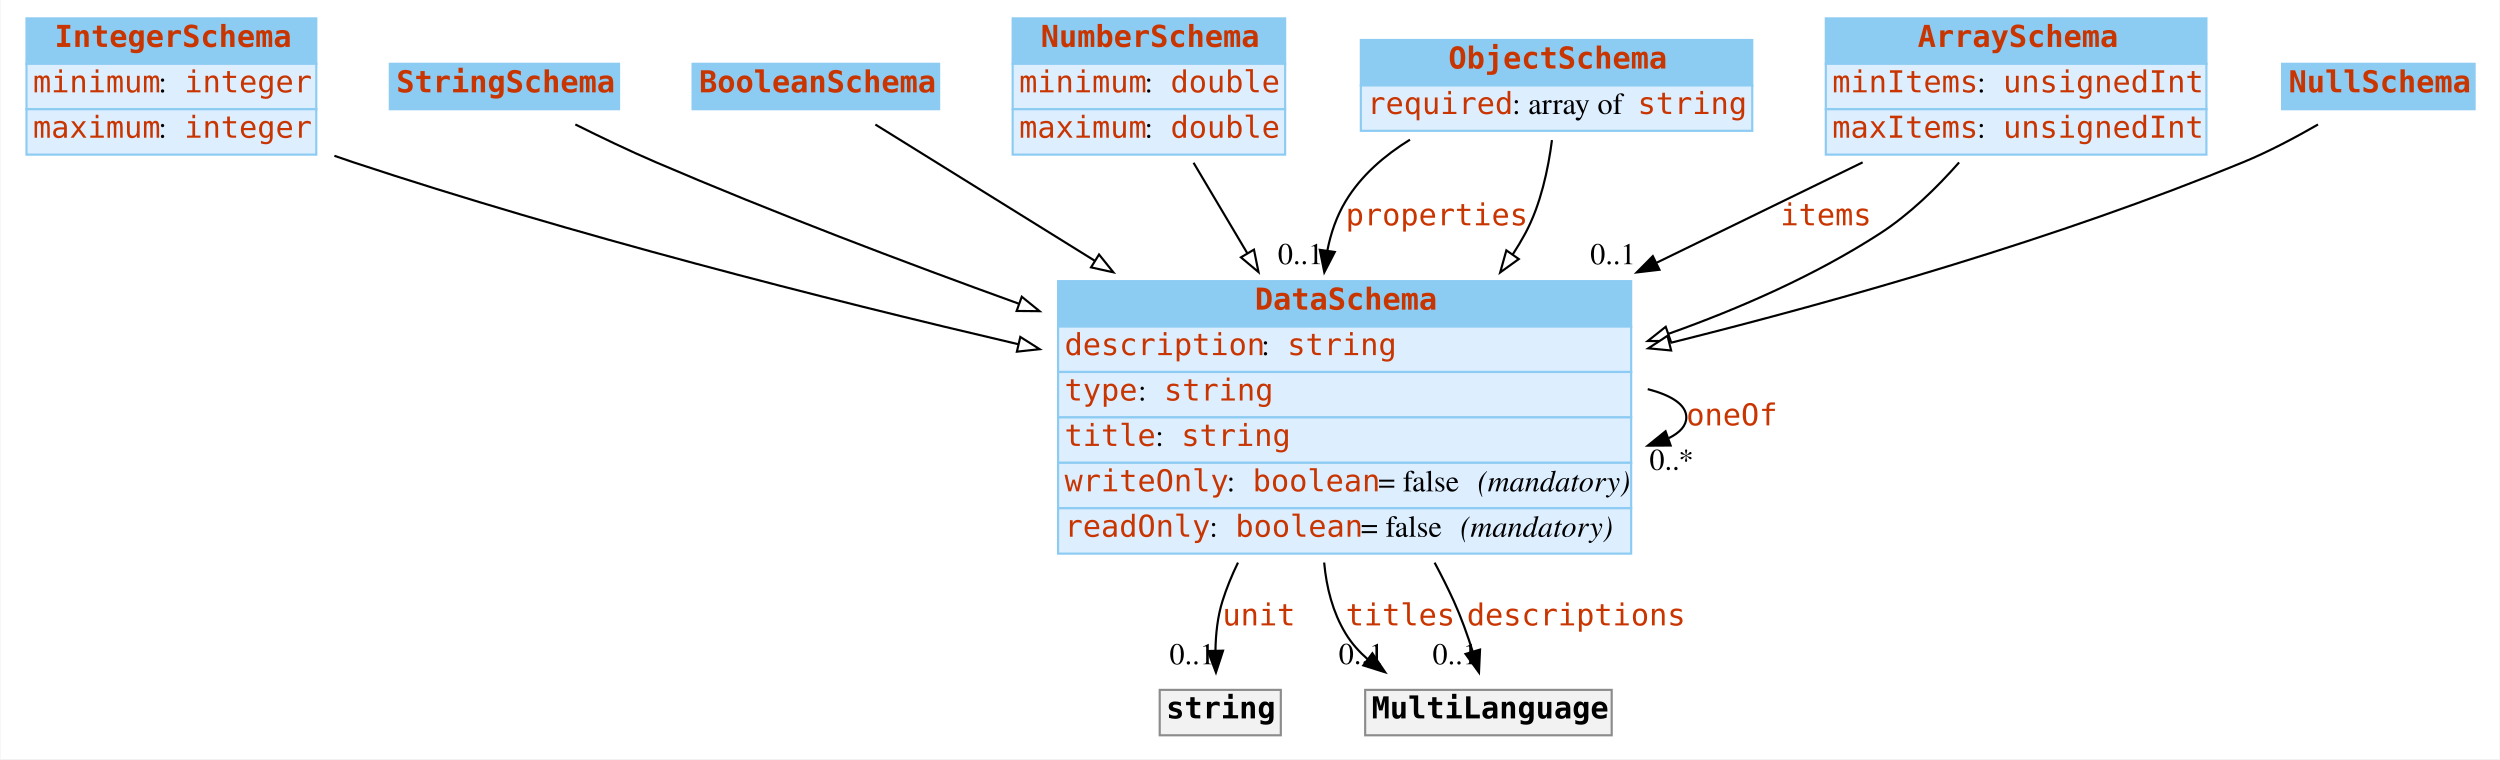
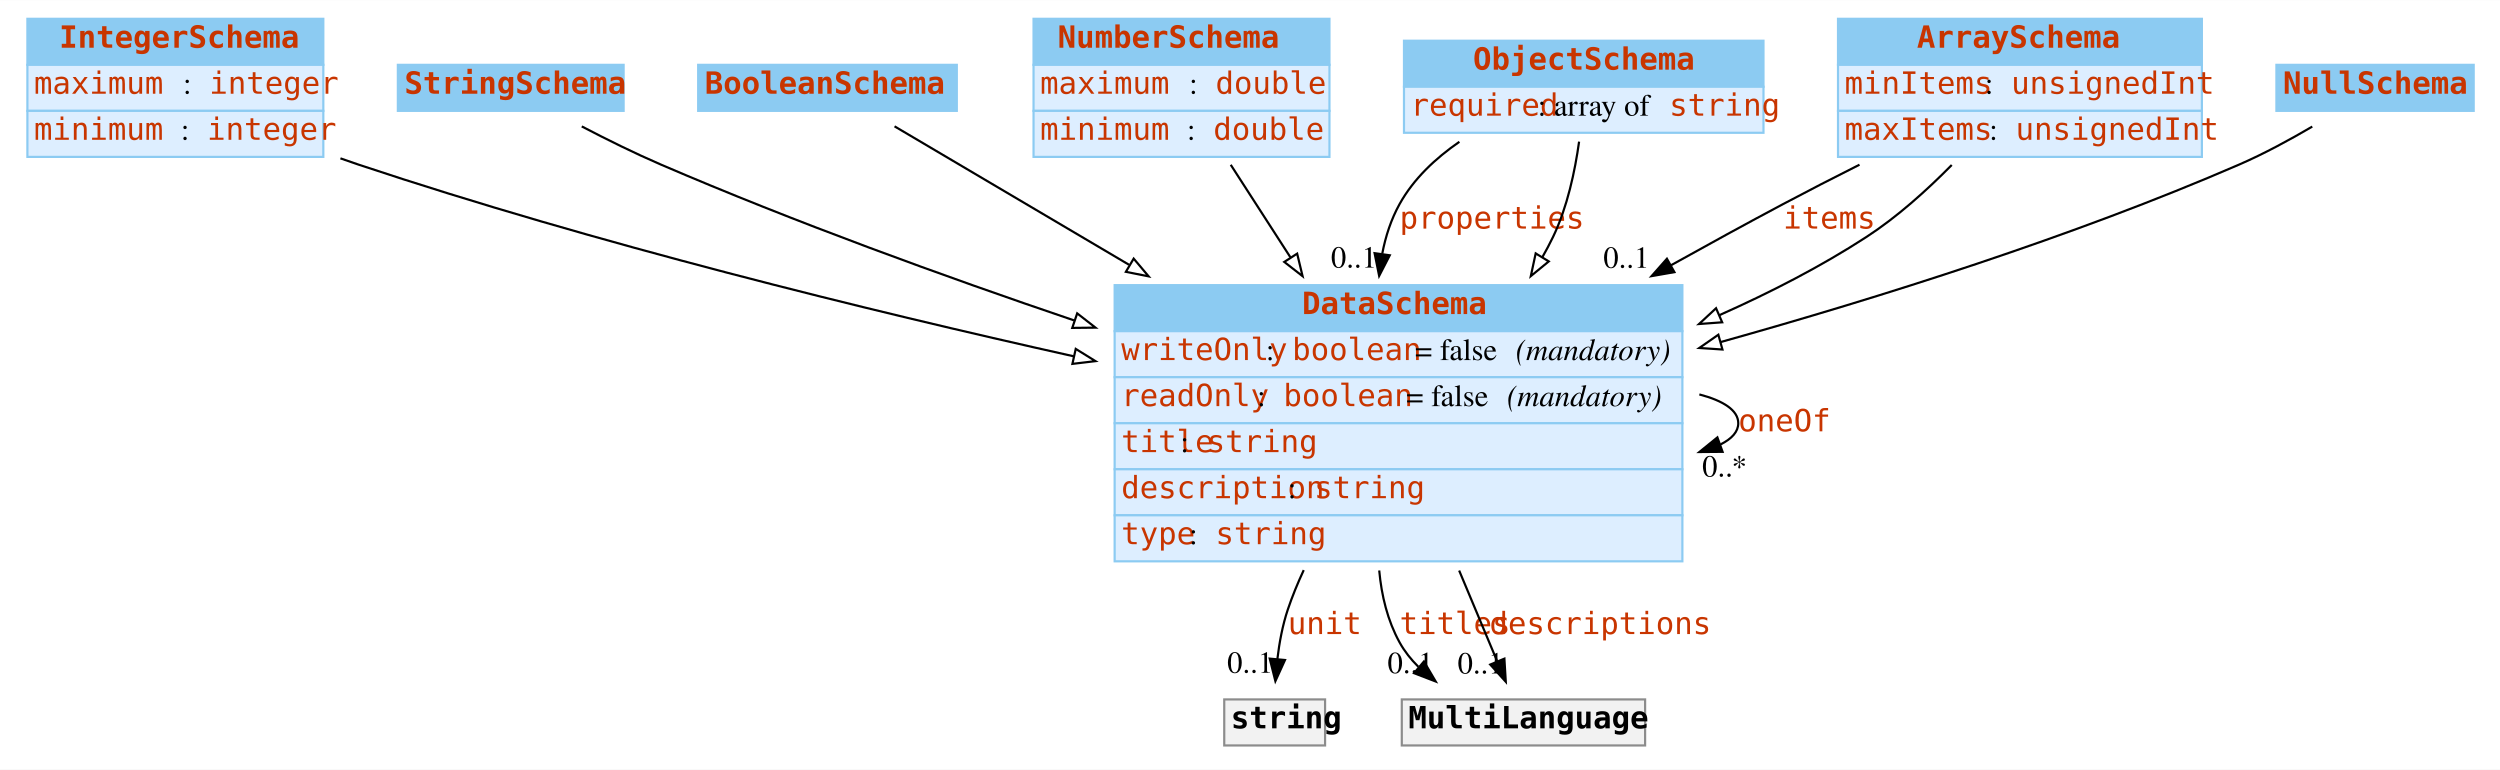
- <svg xmlns="http://www.w3.org/2000/svg" width="1156pt" height="351pt" viewBox="0.00 0.00 1155.50 351.00">
+ <svg xmlns="http://www.w3.org/2000/svg" width="1140pt" height="351pt" viewBox="0.00 0.00 1140.50 351.00">
  <g id="graph0" class="graph" transform="scale(1 1) rotate(0) translate(4 347)">
-     <polygon fill="white" stroke="none" points="-4,4 -4,-347 1151.5,-347 1151.5,4 -4,4" />
+     <polygon fill="#ffffff" stroke="transparent" points="-4,4 -4,-347 1136.5,-347 1136.5,4 -4,4" />
    <g id="node1" class="node">
-       <polygon fill="#8ccbf2" stroke="none" points="8,-317.5 8,-338.5 142,-338.5 142,-317.5 8,-317.5" />
-       <polygon fill="none" stroke="#8ccbf2" points="8,-317.5 8,-338.5 142,-338.5 142,-317.5 8,-317.5" />
-       <text text-anchor="start" x="21" y="-325.3" font-family="mono" font-weight="bold" font-size="14.00" fill="#c83500">IntegerSchema</text>
-       <polygon fill="#ddeeff" stroke="none" points="8,-296.5 8,-317.5 142,-317.5 142,-296.5 8,-296.5" />
-       <polygon fill="none" stroke="#8ccbf2" points="8,-296.5 8,-317.5 142,-317.5 142,-296.5 8,-296.5" />
-       <text text-anchor="start" x="11" y="-304.3" font-family="mono" font-size="14.00" fill="#c83500">minimum</text>
-       <text text-anchor="start" x="69" y="-304.3" font-family="Times,serif" font-size="14.00"> : </text>
-       <text text-anchor="start" x="81" y="-304.3" font-family="mono" font-size="14.00" fill="#c83500">integer</text>
-       <polygon fill="#ddeeff" stroke="none" points="8,-275.5 8,-296.5 142,-296.5 142,-275.5 8,-275.5" />
-       <polygon fill="none" stroke="#8ccbf2" points="8,-275.5 8,-296.5 142,-296.5 142,-275.5 8,-275.5" />
-       <text text-anchor="start" x="11" y="-283.3" font-family="mono" font-size="14.00" fill="#c83500">maximum</text>
-       <text text-anchor="start" x="69" y="-283.3" font-family="Times,serif" font-size="14.00"> : </text>
-       <text text-anchor="start" x="81" y="-283.3" font-family="mono" font-size="14.00" fill="#c83500">integer</text>
+       <polygon fill="#8ccbf2" stroke="transparent" points="8.5,-317.5 8.5,-338.5 143.5,-338.5 143.5,-317.5 8.5,-317.5" />
+       <polygon fill="none" stroke="#8ccbf2" points="8.5,-317.5 8.5,-338.5 143.5,-338.5 143.5,-317.5 8.5,-317.5" />
+       <text text-anchor="start" x="23" y="-325.3" font-family="mono" font-weight="bold" font-size="14.00" fill="#c83500">IntegerSchema</text>
+       <polygon fill="#ddeeff" stroke="transparent" points="8.5,-296.5 8.5,-317.5 143.5,-317.5 143.5,-296.5 8.5,-296.5" />
+       <polygon fill="none" stroke="#8ccbf2" points="8.5,-296.5 8.5,-317.5 143.5,-317.5 143.5,-296.5 8.5,-296.5" />
+       <text text-anchor="start" x="11.5" y="-304.3" font-family="mono" font-size="14.00" fill="#c83500">maximum</text>
+       <text text-anchor="start" x="79.5" y="-304.3" font-family="Times,serif" font-size="14.00" fill="#000000"> : </text>
+       <text text-anchor="start" x="91.5" y="-304.3" font-family="mono" font-size="14.00" fill="#c83500">integer</text>
+       <polygon fill="#ddeeff" stroke="transparent" points="8.5,-275.5 8.5,-296.5 143.5,-296.5 143.5,-275.5 8.5,-275.5" />
+       <polygon fill="none" stroke="#8ccbf2" points="8.5,-275.5 8.5,-296.5 143.5,-296.5 143.5,-275.5 8.5,-275.5" />
+       <text text-anchor="start" x="11.5" y="-283.3" font-family="mono" font-size="14.00" fill="#c83500">minimum</text>
+       <text text-anchor="start" x="78.5" y="-283.3" font-family="Times,serif" font-size="14.00" fill="#000000"> : </text>
+       <text text-anchor="start" x="90.5" y="-283.3" font-family="mono" font-size="14.00" fill="#c83500">integer</text>
    </g>
    <g id="node8" class="node">
-       <polygon fill="#8ccbf2" stroke="none" points="485,-196 485,-217 750,-217 750,-196 485,-196" />
-       <polygon fill="none" stroke="#8ccbf2" points="485,-196 485,-217 750,-217 750,-196 485,-196" />
-       <text text-anchor="start" x="576" y="-203.8" font-family="mono" font-weight="bold" font-size="14.00" fill="#c83500">DataSchema</text>
-       <polygon fill="#ddeeff" stroke="none" points="485,-175 485,-196 750,-196 750,-175 485,-175" />
-       <polygon fill="none" stroke="#8ccbf2" points="485,-175 485,-196 750,-196 750,-175 485,-175" />
-       <text text-anchor="start" x="488" y="-182.8" font-family="mono" font-size="14.00" fill="#c83500">description</text>
-       <text text-anchor="start" x="579" y="-182.8" font-family="Times,serif" font-size="14.00"> : </text>
-       <text text-anchor="start" x="591" y="-182.8" font-family="mono" font-size="14.00" fill="#c83500">string</text>
-       <polygon fill="#ddeeff" stroke="none" points="485,-154 485,-175 750,-175 750,-154 485,-154" />
-       <polygon fill="none" stroke="#8ccbf2" points="485,-154 485,-175 750,-175 750,-154 485,-154" />
-       <text text-anchor="start" x="488" y="-161.8" font-family="mono" font-size="14.00" fill="#c83500">type</text>
-       <text text-anchor="start" x="522" y="-161.8" font-family="Times,serif" font-size="14.00"> : </text>
-       <text text-anchor="start" x="534" y="-161.8" font-family="mono" font-size="14.00" fill="#c83500">string</text>
-       <polygon fill="#ddeeff" stroke="none" points="485,-133 485,-154 750,-154 750,-133 485,-133" />
-       <polygon fill="none" stroke="#8ccbf2" points="485,-133 485,-154 750,-154 750,-133 485,-133" />
-       <text text-anchor="start" x="488" y="-140.8" font-family="mono" font-size="14.00" fill="#c83500">title</text>
-       <text text-anchor="start" x="530" y="-140.8" font-family="Times,serif" font-size="14.00"> : </text>
-       <text text-anchor="start" x="542" y="-140.8" font-family="mono" font-size="14.00" fill="#c83500">string</text>
-       <polygon fill="#ddeeff" stroke="none" points="485,-112 485,-133 750,-133 750,-112 485,-112" />
-       <polygon fill="none" stroke="#8ccbf2" points="485,-112 485,-133 750,-133 750,-112 485,-112" />
-       <text text-anchor="start" x="488" y="-119.8" font-family="mono" font-size="14.00" fill="#c83500">writeOnly</text>
-       <text text-anchor="start" x="563" y="-119.8" font-family="Times,serif" font-size="14.00"> : </text>
-       <text text-anchor="start" x="575" y="-119.8" font-family="mono" font-size="14.00" fill="#c83500">boolean</text>
-       <text text-anchor="start" x="633" y="-119.8" font-family="Times,serif" font-size="14.00"> = false </text>
-       <text text-anchor="start" x="679" y="-119.8" font-family="Times,serif" font-style="italic" font-size="14.00">(mandatory)</text>
-       <polygon fill="#ddeeff" stroke="none" points="485,-91 485,-112 750,-112 750,-91 485,-91" />
-       <polygon fill="none" stroke="#8ccbf2" points="485,-91 485,-112 750,-112 750,-91 485,-91" />
-       <text text-anchor="start" x="488" y="-98.8" font-family="mono" font-size="14.00" fill="#c83500">readOnly</text>
-       <text text-anchor="start" x="555" y="-98.8" font-family="Times,serif" font-size="14.00"> : </text>
-       <text text-anchor="start" x="567" y="-98.8" font-family="mono" font-size="14.00" fill="#c83500">boolean</text>
-       <text text-anchor="start" x="625" y="-98.8" font-family="Times,serif" font-size="14.00"> = false </text>
-       <text text-anchor="start" x="671" y="-98.8" font-family="Times,serif" font-style="italic" font-size="14.00">(mandatory)</text>
+       <polygon fill="#8ccbf2" stroke="transparent" points="504.5,-196 504.5,-217 763.5,-217 763.5,-196 504.5,-196" />
+       <polygon fill="none" stroke="#8ccbf2" points="504.5,-196 504.5,-217 763.5,-217 763.5,-196 504.5,-196" />
+       <text text-anchor="start" x="590" y="-203.8" font-family="mono" font-weight="bold" font-size="14.00" fill="#c83500">DataSchema</text>
+       <polygon fill="#ddeeff" stroke="transparent" points="504.5,-175 504.5,-196 763.5,-196 763.5,-175 504.5,-175" />
+       <polygon fill="none" stroke="#8ccbf2" points="504.5,-175 504.5,-196 763.5,-196 763.5,-175 504.5,-175" />
+       <text text-anchor="start" x="507.5" y="-182.8" font-family="mono" font-size="14.00" fill="#c83500">writeOnly</text>
+       <text text-anchor="start" x="573.5" y="-182.8" font-family="Times,serif" font-size="14.00" fill="#000000"> : </text>
+       <text text-anchor="start" x="585.5" y="-182.8" font-family="mono" font-size="14.00" fill="#c83500">boolean</text>
+       <text text-anchor="start" x="641.5" y="-182.8" font-family="Times,serif" font-size="14.00" fill="#000000"> = false </text>
+       <text text-anchor="start" x="687.5" y="-182.8" font-family="Times,serif" font-style="italic" font-size="14.00" fill="#000000">(mandatory)</text>
+       <polygon fill="#ddeeff" stroke="transparent" points="504.5,-154 504.5,-175 763.5,-175 763.5,-154 504.5,-154" />
+       <polygon fill="none" stroke="#8ccbf2" points="504.5,-154 504.5,-175 763.5,-175 763.5,-154 504.5,-154" />
+       <text text-anchor="start" x="507.5" y="-161.8" font-family="mono" font-size="14.00" fill="#c83500">readOnly</text>
+       <text text-anchor="start" x="569.5" y="-161.8" font-family="Times,serif" font-size="14.00" fill="#000000"> : </text>
+       <text text-anchor="start" x="581.5" y="-161.8" font-family="mono" font-size="14.00" fill="#c83500">boolean</text>
+       <text text-anchor="start" x="637.5" y="-161.8" font-family="Times,serif" font-size="14.00" fill="#000000"> = false </text>
+       <text text-anchor="start" x="683.5" y="-161.8" font-family="Times,serif" font-style="italic" font-size="14.00" fill="#000000">(mandatory)</text>
+       <polygon fill="#ddeeff" stroke="transparent" points="504.5,-133 504.5,-154 763.5,-154 763.5,-133 504.5,-133" />
+       <polygon fill="none" stroke="#8ccbf2" points="504.5,-133 504.5,-154 763.5,-154 763.5,-133 504.5,-133" />
+       <text text-anchor="start" x="507.5" y="-140.8" font-family="mono" font-size="14.00" fill="#c83500">title</text>
+       <text text-anchor="start" x="534.5" y="-140.8" font-family="Times,serif" font-size="14.00" fill="#000000"> : </text>
+       <text text-anchor="start" x="546.5" y="-140.8" font-family="mono" font-size="14.00" fill="#c83500">string</text>
+       <polygon fill="#ddeeff" stroke="transparent" points="504.5,-112 504.5,-133 763.5,-133 763.5,-112 504.5,-112" />
+       <polygon fill="none" stroke="#8ccbf2" points="504.5,-112 504.5,-133 763.5,-133 763.5,-112 504.5,-112" />
+       <text text-anchor="start" x="507.5" y="-119.8" font-family="mono" font-size="14.00" fill="#c83500">description</text>
+       <text text-anchor="start" x="583.5" y="-119.8" font-family="Times,serif" font-size="14.00" fill="#000000"> : </text>
+       <text text-anchor="start" x="595.5" y="-119.8" font-family="mono" font-size="14.00" fill="#c83500">string</text>
+       <polygon fill="#ddeeff" stroke="transparent" points="504.5,-91 504.5,-112 763.5,-112 763.5,-91 504.5,-91" />
+       <polygon fill="none" stroke="#8ccbf2" points="504.5,-91 504.5,-112 763.5,-112 763.5,-91 504.5,-91" />
+       <text text-anchor="start" x="507.5" y="-98.8" font-family="mono" font-size="14.00" fill="#c83500">type</text>
+       <text text-anchor="start" x="538.5" y="-98.8" font-family="Times,serif" font-size="14.00" fill="#000000"> : </text>
+       <text text-anchor="start" x="550.5" y="-98.8" font-family="mono" font-size="14.00" fill="#c83500">string</text>
+     </g>
+     <g id="edge10" class="edge">
+       <path fill="none" stroke="#000000" d="M151.303,-274.84C154.058,-273.852 156.797,-272.902 159.5,-272 267.014,-236.142 391.455,-205.564 485.848,-184.526" />
+       <polygon fill="#ffffff" stroke="#000000" points="486.75,-187.911 495.755,-182.328 485.234,-181.077 486.75,-187.911" />
+     </g>
+     <g id="node2" class="node">
+       <polygon fill="#8ccbf2" stroke="transparent" points="177.5,-296.5 177.5,-317.5 280.5,-317.5 280.5,-296.5 177.5,-296.5" />
+       <polygon fill="none" stroke="#8ccbf2" points="177.5,-296.5 177.5,-317.5 280.5,-317.5 280.5,-296.5 177.5,-296.5" />
+       <text text-anchor="start" x="180.5" y="-304.3" font-family="mono" font-weight="bold" font-size="14.00" fill="#c83500">StringSchema</text>
+     </g>
+     <g id="edge13" class="edge">
+       <path fill="none" stroke="#000000" d="M261.398,-289.407C272.684,-283.514 285.497,-277.166 297.5,-272 358.153,-245.894 426.68,-221.032 485.955,-200.92" />
+       <polygon fill="#ffffff" stroke="#000000" points="487.411,-204.122 495.765,-197.606 485.171,-197.49 487.411,-204.122" />
+     </g>
+     <g id="node3" class="node">
+       <polygon fill="#8ccbf2" stroke="transparent" points="314.5,-296.5 314.5,-317.5 432.5,-317.5 432.5,-296.5 314.5,-296.5" />
+       <polygon fill="none" stroke="#8ccbf2" points="314.5,-296.5 314.5,-317.5 432.5,-317.5 432.5,-296.5 314.5,-296.5" />
+       <text text-anchor="start" x="317.5" y="-304.3" font-family="mono" font-weight="bold" font-size="14.00" fill="#c83500">BooleanSchema</text>
+     </g>
+     <g id="edge11" class="edge">
+       <path fill="none" stroke="#000000" d="M404.09,-289.44C430.797,-273.673 471.388,-249.709 511.04,-226.298" />
+       <polygon fill="#ffffff" stroke="#000000" points="513.182,-229.098 520.014,-221 509.624,-223.07 513.182,-229.098" />
+     </g>
+     <g id="node4" class="node">
+       <polygon fill="#8ccbf2" stroke="transparent" points="467.5,-317.5 467.5,-338.5 602.5,-338.5 602.5,-317.5 467.5,-317.5" />
+       <polygon fill="none" stroke="#8ccbf2" points="467.5,-317.5 467.5,-338.5 602.5,-338.5 602.5,-317.5 467.5,-317.5" />
+       <text text-anchor="start" x="478.5" y="-325.3" font-family="mono" font-weight="bold" font-size="14.00" fill="#c83500">NumberSchema</text>
+       <polygon fill="#ddeeff" stroke="transparent" points="467.5,-296.5 467.5,-317.5 602.5,-317.5 602.5,-296.5 467.5,-296.5" />
+       <polygon fill="none" stroke="#8ccbf2" points="467.5,-296.5 467.5,-317.5 602.5,-317.5 602.5,-296.5 467.5,-296.5" />
+       <text text-anchor="start" x="470.5" y="-304.3" font-family="mono" font-size="14.00" fill="#c83500">maximum</text>
+       <text text-anchor="start" x="538.5" y="-304.3" font-family="Times,serif" font-size="14.00" fill="#000000"> : </text>
+       <text text-anchor="start" x="550.5" y="-304.3" font-family="mono" font-size="14.00" fill="#c83500">double</text>
+       <polygon fill="#ddeeff" stroke="transparent" points="467.5,-275.5 467.5,-296.5 602.5,-296.5 602.5,-275.5 467.5,-275.5" />
+       <polygon fill="none" stroke="#8ccbf2" points="467.5,-275.5 467.5,-296.5 602.5,-296.5 602.5,-275.5 467.5,-275.5" />
+       <text text-anchor="start" x="470.5" y="-283.3" font-family="mono" font-size="14.00" fill="#c83500">minimum</text>
+       <text text-anchor="start" x="537.5" y="-283.3" font-family="Times,serif" font-size="14.00" fill="#000000"> : </text>
+       <text text-anchor="start" x="549.5" y="-283.3" font-family="mono" font-size="14.00" fill="#c83500">double</text>
+     </g>
+     <g id="edge7" class="edge">
+       <path fill="none" stroke="#000000" d="M557.461,-271.898C565.626,-259.238 575.159,-244.458 584.66,-229.727" />
+       <polygon fill="#ffffff" stroke="#000000" points="587.76,-231.377 590.239,-221.076 581.878,-227.583 587.76,-231.377" />
+     </g>
+     <g id="node5" class="node">
+       <polygon fill="#8ccbf2" stroke="transparent" points="636.5,-307.5 636.5,-328.5 800.5,-328.5 800.5,-307.5 636.5,-307.5" />
+       <polygon fill="none" stroke="#8ccbf2" points="636.5,-307.5 636.5,-328.5 800.5,-328.5 800.5,-307.5 636.5,-307.5" />
+       <text text-anchor="start" x="668" y="-315.3" font-family="mono" font-weight="bold" font-size="14.00" fill="#c83500">ObjectSchema</text>
+       <polygon fill="#ddeeff" stroke="transparent" points="636.5,-286.5 636.5,-307.5 800.5,-307.5 800.5,-286.5 636.5,-286.5" />
+       <polygon fill="none" stroke="#8ccbf2" points="636.5,-286.5 636.5,-307.5 800.5,-307.5 800.5,-286.5 636.5,-286.5" />
+       <text text-anchor="start" x="639.5" y="-294.3" font-family="mono" font-size="14.00" fill="#c83500">required</text>
+       <text text-anchor="start" x="697.5" y="-294.3" font-family="Times,serif" font-size="14.00" fill="#000000"> : array of </text>
+       <text text-anchor="start" x="757.5" y="-294.3" font-family="mono" font-size="14.00" fill="#c83500">string</text>
+     </g>
+     <g id="edge1" class="edge">
+       <path fill="none" stroke="#000000" d="M661.775,-282.385C650.873,-274.871 640.879,-265.488 634.5,-254 630.619,-247.009 628.101,-239.297 626.583,-231.35" />
+       <polygon fill="#000000" stroke="#000000" points="630.014,-230.615 625.167,-221.194 623.082,-231.582 630.014,-230.615" />
+       <text text-anchor="start" x="634.5" y="-242.8" font-family="mono" font-size="14.00" fill="#c83500">properties</text>
+       <text text-anchor="middle" x="613.667" y="-224.994" font-family="Times,serif" font-size="14.00" fill="#000000">0..1</text>
    </g>
    <g id="edge9" class="edge">
-       <path fill="none" stroke="black" d="M150.369,-274.964C153.272,-273.934 156.157,-272.942 159,-272 260.191,-238.477 376.605,-208.851 466.743,-187.798" />
-       <polygon fill="white" stroke="black" points="467.543,-191.206 476.49,-185.531 465.957,-184.388 467.543,-191.206" />
+       <path fill="none" stroke="#000000" d="M716.38,-282.462C714.519,-269.056 711.03,-252.561 704.5,-239 702.995,-235.874 701.349,-232.766 699.589,-229.689" />
+       <polygon fill="#ffffff" stroke="#000000" points="702.551,-227.824 694.354,-221.112 696.577,-231.471 702.551,-227.824" />
    </g>
-     <g id="node2" class="node">
-       <polygon fill="#8ccbf2" stroke="none" points="176,-296.5 176,-317.5 282,-317.5 282,-296.5 176,-296.5" />
-       <polygon fill="none" stroke="#8ccbf2" points="176,-296.5 176,-317.5 282,-317.5 282,-296.5 176,-296.5" />
-       <text text-anchor="start" x="179" y="-304.3" font-family="mono" font-weight="bold" font-size="14.00" fill="#c83500">StringSchema</text>
+     <g id="node6" class="node">
+       <polygon fill="#8ccbf2" stroke="transparent" points="834.5,-317.5 834.5,-338.5 1000.5,-338.5 1000.5,-317.5 834.5,-317.5" />
+       <polygon fill="none" stroke="#8ccbf2" points="834.5,-317.5 834.5,-338.5 1000.5,-338.5 1000.5,-317.5 834.5,-317.5" />
+       <text text-anchor="start" x="870.5" y="-325.3" font-family="mono" font-weight="bold" font-size="14.00" fill="#c83500">ArraySchema</text>
+       <polygon fill="#ddeeff" stroke="transparent" points="834.5,-296.5 834.5,-317.5 1000.5,-317.5 1000.5,-296.5 834.5,-296.5" />
+       <polygon fill="none" stroke="#8ccbf2" points="834.5,-296.5 834.5,-317.5 1000.5,-317.5 1000.5,-296.5 834.5,-296.5" />
+       <text text-anchor="start" x="837.5" y="-304.3" font-family="mono" font-size="14.00" fill="#c83500">minItems</text>
+       <text text-anchor="start" x="901.5" y="-304.3" font-family="Times,serif" font-size="14.00" fill="#000000"> : </text>
+       <text text-anchor="start" x="913.5" y="-304.3" font-family="mono" font-size="14.00" fill="#c83500">unsignedInt</text>
+       <polygon fill="#ddeeff" stroke="transparent" points="834.5,-275.5 834.5,-296.5 1000.5,-296.5 1000.5,-275.5 834.5,-275.5" />
+       <polygon fill="none" stroke="#8ccbf2" points="834.5,-275.5 834.5,-296.5 1000.5,-296.5 1000.5,-275.5 834.5,-275.5" />
+       <text text-anchor="start" x="837.5" y="-283.3" font-family="mono" font-size="14.00" fill="#c83500">maxItems</text>
+       <text text-anchor="start" x="903.5" y="-283.3" font-family="Times,serif" font-size="14.00" fill="#000000"> : </text>
+       <text text-anchor="start" x="915.5" y="-283.3" font-family="mono" font-size="14.00" fill="#c83500">unsignedInt</text>
    </g>
-     <g id="edge13" class="edge">
-       <path fill="none" stroke="black" d="M261.782,-289.455C273.412,-283.645 286.673,-277.288 299,-272 353.06,-248.809 413.406,-225.884 466.88,-206.556" />
-       <polygon fill="white" stroke="black" points="468.213,-209.796 476.435,-203.114 465.84,-203.21 468.213,-209.796" />
+     <g id="edge2" class="edge">
+       <path fill="none" stroke="#000000" d="M844.305,-271.942C832.607,-266.059 820.68,-259.939 809.5,-254 792.85,-245.155 775.449,-235.625 758.343,-226.087" />
+       <polygon fill="#000000" stroke="#000000" points="759.866,-222.928 749.43,-221.101 756.449,-229.038 759.866,-222.928" />
+       <text text-anchor="start" x="809.5" y="-242.8" font-family="mono" font-size="14.00" fill="#c83500">items</text>
+       <text text-anchor="middle" x="737.93" y="-224.901" font-family="Times,serif" font-size="14.00" fill="#000000">0..1</text>
    </g>
-     <g id="node3" class="node">
-       <polygon fill="#8ccbf2" stroke="none" points="316,-296.5 316,-317.5 430,-317.5 430,-296.5 316,-296.5" />
-       <polygon fill="none" stroke="#8ccbf2" points="316,-296.5 316,-317.5 430,-317.5 430,-296.5 316,-296.5" />
-       <text text-anchor="start" x="319" y="-304.3" font-family="mono" font-weight="bold" font-size="14.00" fill="#c83500">BooleanSchema</text>
+     <g id="edge8" class="edge">
+       <path fill="none" stroke="#000000" d="M886.387,-271.807C875.005,-260.247 861.472,-248.081 847.5,-239 826.786,-225.538 803.603,-213.622 780.349,-203.29" />
+       <polygon fill="#ffffff" stroke="#000000" points="781.657,-200.042 771.091,-199.259 778.863,-206.46 781.657,-200.042" />
    </g>
-     <g id="edge10" class="edge">
-       <path fill="none" stroke="black" d="M400.516,-289.416C425.544,-273.876 464.241,-249.848 502.035,-226.382" />
-       <polygon fill="white" stroke="black" points="503.939,-229.32 510.588,-221.071 500.246,-223.373 503.939,-229.32" />
-     </g>
-     <g id="node4" class="node">
-       <polygon fill="#8ccbf2" stroke="none" points="464,-317.5 464,-338.5 590,-338.5 590,-317.5 464,-317.5" />
-       <polygon fill="none" stroke="#8ccbf2" points="464,-317.5 464,-338.5 590,-338.5 590,-317.5 464,-317.5" />
-       <text text-anchor="start" x="477" y="-325.3" font-family="mono" font-weight="bold" font-size="14.00" fill="#c83500">NumberSchema</text>
-       <polygon fill="#ddeeff" stroke="none" points="464,-296.5 464,-317.5 590,-317.5 590,-296.5 464,-296.5" />
-       <polygon fill="none" stroke="#8ccbf2" points="464,-296.5 464,-317.5 590,-317.5 590,-296.5 464,-296.5" />
-       <text text-anchor="start" x="467" y="-304.3" font-family="mono" font-size="14.00" fill="#c83500">minimum</text>
-       <text text-anchor="start" x="525" y="-304.3" font-family="Times,serif" font-size="14.00"> : </text>
-       <text text-anchor="start" x="537" y="-304.3" font-family="mono" font-size="14.00" fill="#c83500">double</text>
-       <polygon fill="#ddeeff" stroke="none" points="464,-275.5 464,-296.5 590,-296.5 590,-275.5 464,-275.5" />
-       <polygon fill="none" stroke="#8ccbf2" points="464,-275.5 464,-296.5 590,-296.5 590,-275.5 464,-275.5" />
-       <text text-anchor="start" x="467" y="-283.3" font-family="mono" font-size="14.00" fill="#c83500">maximum</text>
-       <text text-anchor="start" x="525" y="-283.3" font-family="Times,serif" font-size="14.00"> : </text>
-       <text text-anchor="start" x="537" y="-283.3" font-family="mono" font-size="14.00" fill="#c83500">double</text>
+     <g id="node7" class="node">
+       <polygon fill="#8ccbf2" stroke="transparent" points="1034.5,-296.5 1034.5,-317.5 1124.5,-317.5 1124.5,-296.5 1034.5,-296.5" />
+       <polygon fill="none" stroke="#8ccbf2" points="1034.5,-296.5 1034.5,-317.5 1124.5,-317.5 1124.5,-296.5 1034.5,-296.5" />
+       <text text-anchor="start" x="1037.5" y="-304.3" font-family="mono" font-weight="bold" font-size="14.00" fill="#c83500">NullSchema</text>
    </g>
    <g id="edge12" class="edge">
-       <path fill="none" stroke="black" d="M547.648,-271.743C555.11,-259.182 563.85,-244.47 572.562,-229.804" />
-       <polygon fill="white" stroke="black" points="575.58,-231.577 577.678,-221.192 569.562,-228.002 575.58,-231.577" />
-     </g>
-     <g id="node5" class="node">
-       <polygon fill="#8ccbf2" stroke="none" points="625,-307.5 625,-328.5 806,-328.5 806,-307.5 625,-307.5" />
-       <polygon fill="none" stroke="#8ccbf2" points="625,-307.5 625,-328.5 806,-328.5 806,-307.5 625,-307.5" />
-       <text text-anchor="start" x="665.5" y="-315.3" font-family="mono" font-weight="bold" font-size="14.00" fill="#c83500">ObjectSchema</text>
-       <polygon fill="#ddeeff" stroke="none" points="625,-286.5 625,-307.5 806,-307.5 806,-286.5 625,-286.5" />
-       <polygon fill="none" stroke="#8ccbf2" points="625,-286.5 625,-307.5 806,-307.5 806,-286.5 625,-286.5" />
-       <text text-anchor="start" x="628" y="-294.3" font-family="mono" font-size="14.00" fill="#c83500">required</text>
-       <text text-anchor="start" x="695" y="-294.3" font-family="Times,serif" font-size="14.00"> : array of </text>
-       <text text-anchor="start" x="753" y="-294.3" font-family="mono" font-size="14.00" fill="#c83500">string</text>
-     </g>
-     <g id="edge1" class="edge">
-       <path fill="none" stroke="black" d="M647.732,-282.423C635.903,-275.127 625.117,-265.808 618,-254 613.774,-246.988 611.086,-239.158 609.509,-231.057" />
-       <polygon fill="black" stroke="black" points="612.965,-230.495 608.11,-221.078 606.033,-231.467 612.965,-230.495" />
-       <text text-anchor="start" x="618" y="-242.8" font-family="mono" font-size="14.00" fill="#c83500">properties</text>
-       <text text-anchor="middle" x="597.11" y="-224.878" font-family="Times,serif" font-size="14.00">0..1</text>
-     </g>
-     <g id="edge8" class="edge">
-       <path fill="none" stroke="black" d="M713.377,-282.225C711.666,-268.829 708.163,-252.27 701,-239 699.231,-235.722 697.293,-232.488 695.219,-229.309" />
-       <polygon fill="white" stroke="black" points="698.03,-227.221 689.434,-221.027 692.291,-231.23 698.03,-227.221" />
-     </g>
-     <g id="node6" class="node">
-       <polygon fill="#8ccbf2" stroke="none" points="840,-317.5 840,-338.5 1016,-338.5 1016,-317.5 840,-317.5" />
-       <polygon fill="none" stroke="#8ccbf2" points="840,-317.5 840,-338.5 1016,-338.5 1016,-317.5 840,-317.5" />
-       <text text-anchor="start" x="882.5" y="-325.3" font-family="mono" font-weight="bold" font-size="14.00" fill="#c83500">ArraySchema</text>
-       <polygon fill="#ddeeff" stroke="none" points="840,-296.5 840,-317.5 1016,-317.5 1016,-296.5 840,-296.5" />
-       <polygon fill="none" stroke="#8ccbf2" points="840,-296.5 840,-317.5 1016,-317.5 1016,-296.5 840,-296.5" />
-       <text text-anchor="start" x="843" y="-304.3" font-family="mono" font-size="14.00" fill="#c83500">minItems</text>
-       <text text-anchor="start" x="910" y="-304.3" font-family="Times,serif" font-size="14.00"> : </text>
-       <text text-anchor="start" x="922" y="-304.3" font-family="mono" font-size="14.00" fill="#c83500">unsignedInt</text>
-       <polygon fill="#ddeeff" stroke="none" points="840,-275.5 840,-296.5 1016,-296.5 1016,-275.5 840,-275.5" />
-       <polygon fill="none" stroke="#8ccbf2" points="840,-275.5 840,-296.5 1016,-296.5 1016,-275.5 840,-275.5" />
-       <text text-anchor="start" x="843" y="-283.3" font-family="mono" font-size="14.00" fill="#c83500">maxItems</text>
-       <text text-anchor="start" x="910" y="-283.3" font-family="Times,serif" font-size="14.00"> : </text>
-       <text text-anchor="start" x="922" y="-283.3" font-family="mono" font-size="14.00" fill="#c83500">unsignedInt</text>
-     </g>
-     <g id="edge2" class="edge">
-       <path fill="none" stroke="black" d="M857.04,-271.933C828.691,-258.123 794.956,-241.689 761.866,-225.57" />
-       <polygon fill="black" stroke="black" points="763.078,-222.267 752.555,-221.034 760.012,-228.56 763.078,-222.267" />
-       <text text-anchor="start" x="819" y="-242.8" font-family="mono" font-size="14.00" fill="#c83500">items</text>
-       <text text-anchor="middle" x="741.555" y="-224.834" font-family="Times,serif" font-size="14.00">0..1</text>
-     </g>
-     <g id="edge7" class="edge">
-       <path fill="none" stroke="black" d="M901.641,-271.886C891.278,-260.14 878.602,-247.781 865,-239 835.327,-219.845 800.821,-204.58 767.15,-192.607" />
-       <polygon fill="white" stroke="black" points="768.275,-189.293 757.68,-189.317 765.978,-195.905 768.275,-189.293" />
-     </g>
-     <g id="node7" class="node">
-       <polygon fill="#8ccbf2" stroke="none" points="1051,-296.5 1051,-317.5 1140,-317.5 1140,-296.5 1051,-296.5" />
-       <polygon fill="none" stroke="#8ccbf2" points="1051,-296.5 1051,-317.5 1140,-317.5 1140,-296.5 1051,-296.5" />
-       <text text-anchor="start" x="1054" y="-304.3" font-family="mono" font-weight="bold" font-size="14.00" fill="#c83500">NullSchema</text>
-     </g>
-     <g id="edge11" class="edge">
-       <path fill="none" stroke="black" d="M1067.6,-289.442C1057.06,-283.364 1044.73,-276.835 1033,-272 947.691,-236.836 848.334,-208.455 768.118,-188.455" />
-       <polygon fill="white" stroke="black" points="768.481,-184.939 757.933,-185.935 766.799,-191.734 768.481,-184.939" />
+       <path fill="none" stroke="#000000" d="M1050.857,-289.332C1040.591,-283.3 1028.766,-276.884 1017.5,-272 941.563,-239.079 853.512,-211.323 780.895,-191.018" />
+       <polygon fill="#ffffff" stroke="#000000" points="781.782,-187.631 771.21,-188.328 779.909,-194.376 781.782,-187.631" />
    </g>
    <g id="edge6" class="edge">
-       <path fill="none" stroke="black" d="M757.658,-167.071C768.688,-164.197 775.5,-159.84 775.5,-154 775.5,-150.168 772.566,-146.974 767.432,-144.419" />
-       <polygon fill="black" stroke="black" points="768.253,-140.995 757.658,-140.929 765.899,-147.588 768.253,-140.995" />
-       <text text-anchor="start" x="775.5" y="-150.3" font-family="mono" font-size="14.00" fill="#c83500">oneOf</text>
-       <text text-anchor="middle" x="768.658" y="-129.729" font-family="Times,serif" font-size="14.00">0..*</text>
+       <path fill="none" stroke="#000000" d="M771.245,-167.137C782.214,-164.264 789,-159.885 789,-154 789,-150.138 786.077,-146.925 780.968,-144.36" />
+       <polygon fill="#000000" stroke="#000000" points="781.84,-140.954 771.245,-140.863 779.471,-147.541 781.84,-140.954" />
+       <text text-anchor="start" x="789" y="-150.3" font-family="mono" font-size="14.00" fill="#c83500">oneOf</text>
+       <text text-anchor="middle" x="782.745" y="-129.663" font-family="Times,serif" font-size="14.00" fill="#000000">0..*</text>
    </g>
    <g id="node9" class="node">
-       <polygon fill="#f2f2f2" stroke="none" points="532,-7 532,-28 588,-28 588,-7 532,-7" />
-       <polygon fill="none" stroke="#8c8c8c" points="532,-7 532,-28 588,-28 588,-7 532,-7" />
-       <text text-anchor="start" x="535" y="-14.8" font-family="mono" font-weight="bold" font-size="14.00">string</text>
+       <polygon fill="#f2f2f2" stroke="transparent" points="554.5,-7 554.5,-28 600.5,-28 600.5,-7 554.5,-7" />
+       <polygon fill="none" stroke="#8c8c8c" points="554.5,-7 554.5,-28 600.5,-28 600.5,-7 554.5,-7" />
+       <text text-anchor="start" x="557.5" y="-14.8" font-family="mono" font-weight="bold" font-size="14.00" fill="#000000">string</text>
    </g>
    <g id="edge3" class="edge">
-       <path fill="none" stroke="black" d="M568.195,-86.855C565.354,-81.009 562.889,-75.02 561,-69 558.739,-61.793 557.899,-53.709 557.776,-46.178" />
-       <polygon fill="black" stroke="black" points="561.278,-46.124 558.005,-36.047 554.28,-45.965 561.278,-46.124" />
-       <text text-anchor="start" x="561" y="-57.8" font-family="mono" font-size="14.00" fill="#c83500">unit</text>
-       <text text-anchor="middle" x="547.005" y="-39.847" font-family="Times,serif" font-size="14.00">0..1</text>
+       <path fill="none" stroke="#000000" d="M590.765,-86.996C587.999,-81.049 585.519,-75.004 583.5,-69 581.105,-61.878 579.636,-53.918 578.744,-46.443" />
+       <polygon fill="#000000" stroke="#000000" points="582.217,-45.981 577.83,-36.337 575.245,-46.612 582.217,-45.981" />
+       <text text-anchor="start" x="583.5" y="-57.8" font-family="mono" font-size="14.00" fill="#c83500">unit</text>
+       <text text-anchor="middle" x="566.33" y="-40.137" font-family="Times,serif" font-size="14.00" fill="#000000">0..1</text>
    </g>
    <g id="node10" class="node">
-       <polygon fill="#f2f2f2" stroke="none" points="627,-7 627,-28 741,-28 741,-7 627,-7" />
-       <polygon fill="none" stroke="#8c8c8c" points="627,-7 627,-28 741,-28 741,-7 627,-7" />
-       <text text-anchor="start" x="630" y="-14.8" font-family="mono" font-weight="bold" font-size="14.00">MultiLanguage</text>
+       <polygon fill="#f2f2f2" stroke="transparent" points="635.5,-7 635.5,-28 746.5,-28 746.5,-7 635.5,-7" />
+       <polygon fill="none" stroke="#8c8c8c" points="635.5,-7 635.5,-28 746.5,-28 746.5,-7 635.5,-7" />
+       <text text-anchor="start" x="638.5" y="-14.8" font-family="mono" font-weight="bold" font-size="14.00" fill="#000000">MultiLanguage</text>
    </g>
    <g id="edge4" class="edge">
-       <path fill="none" stroke="black" d="M608.041,-86.881C609.092,-75.308 612.014,-63.838 618,-54 620.712,-49.544 624.2,-45.624 628.155,-42.182" />
-       <polygon fill="black" stroke="black" points="630.333,-44.923 636.252,-36.136 626.145,-39.315 630.333,-44.923" />
-       <text text-anchor="start" x="618" y="-57.8" font-family="mono" font-size="14.00" fill="#c83500">titles</text>
-       <text text-anchor="middle" x="625.252" y="-39.936" font-family="Times,serif" font-size="14.00">0..1</text>
+       <path fill="none" stroke="#000000" d="M625.202,-86.825C626.25,-75.361 629.001,-63.954 634.5,-54 636.762,-49.906 639.708,-46.207 643.066,-42.88" />
+       <polygon fill="#000000" stroke="#000000" points="645.602,-45.318 650.967,-36.182 641.076,-39.978 645.602,-45.318" />
+       <text text-anchor="start" x="634.5" y="-57.8" font-family="mono" font-size="14.00" fill="#c83500">titles</text>
+       <text text-anchor="middle" x="639.467" y="-39.982" font-family="Times,serif" font-size="14.00" fill="#000000">0..1</text>
    </g>
    <g id="edge5" class="edge">
-       <path fill="none" stroke="black" d="M659.113,-86.837C662.297,-80.898 665.311,-74.899 668,-69 671.364,-61.619 674.323,-53.327 676.752,-45.649" />
-       <polygon fill="black" stroke="black" points="680.114,-46.622 679.629,-36.038 673.408,-44.615 680.114,-46.622" />
-       <text text-anchor="start" x="674" y="-57.8" font-family="mono" font-size="14.00" fill="#c83500">descriptions</text>
-       <text text-anchor="middle" x="668.629" y="-39.839" font-family="Times,serif" font-size="14.00">0..1</text>
+       <path fill="none" stroke="#000000" d="M661.666,-86.797C667.802,-72.158 673.958,-57.47 678.997,-45.447" />
+       <polygon fill="#000000" stroke="#000000" points="682.304,-46.609 682.942,-36.033 675.848,-43.903 682.304,-46.609" />
+       <text text-anchor="start" x="675.5" y="-57.8" font-family="mono" font-size="14.00" fill="#c83500">descriptions</text>
+       <text text-anchor="middle" x="671.442" y="-39.833" font-family="Times,serif" font-size="14.00" fill="#000000">0..1</text>
    </g>
  </g>
</svg>
